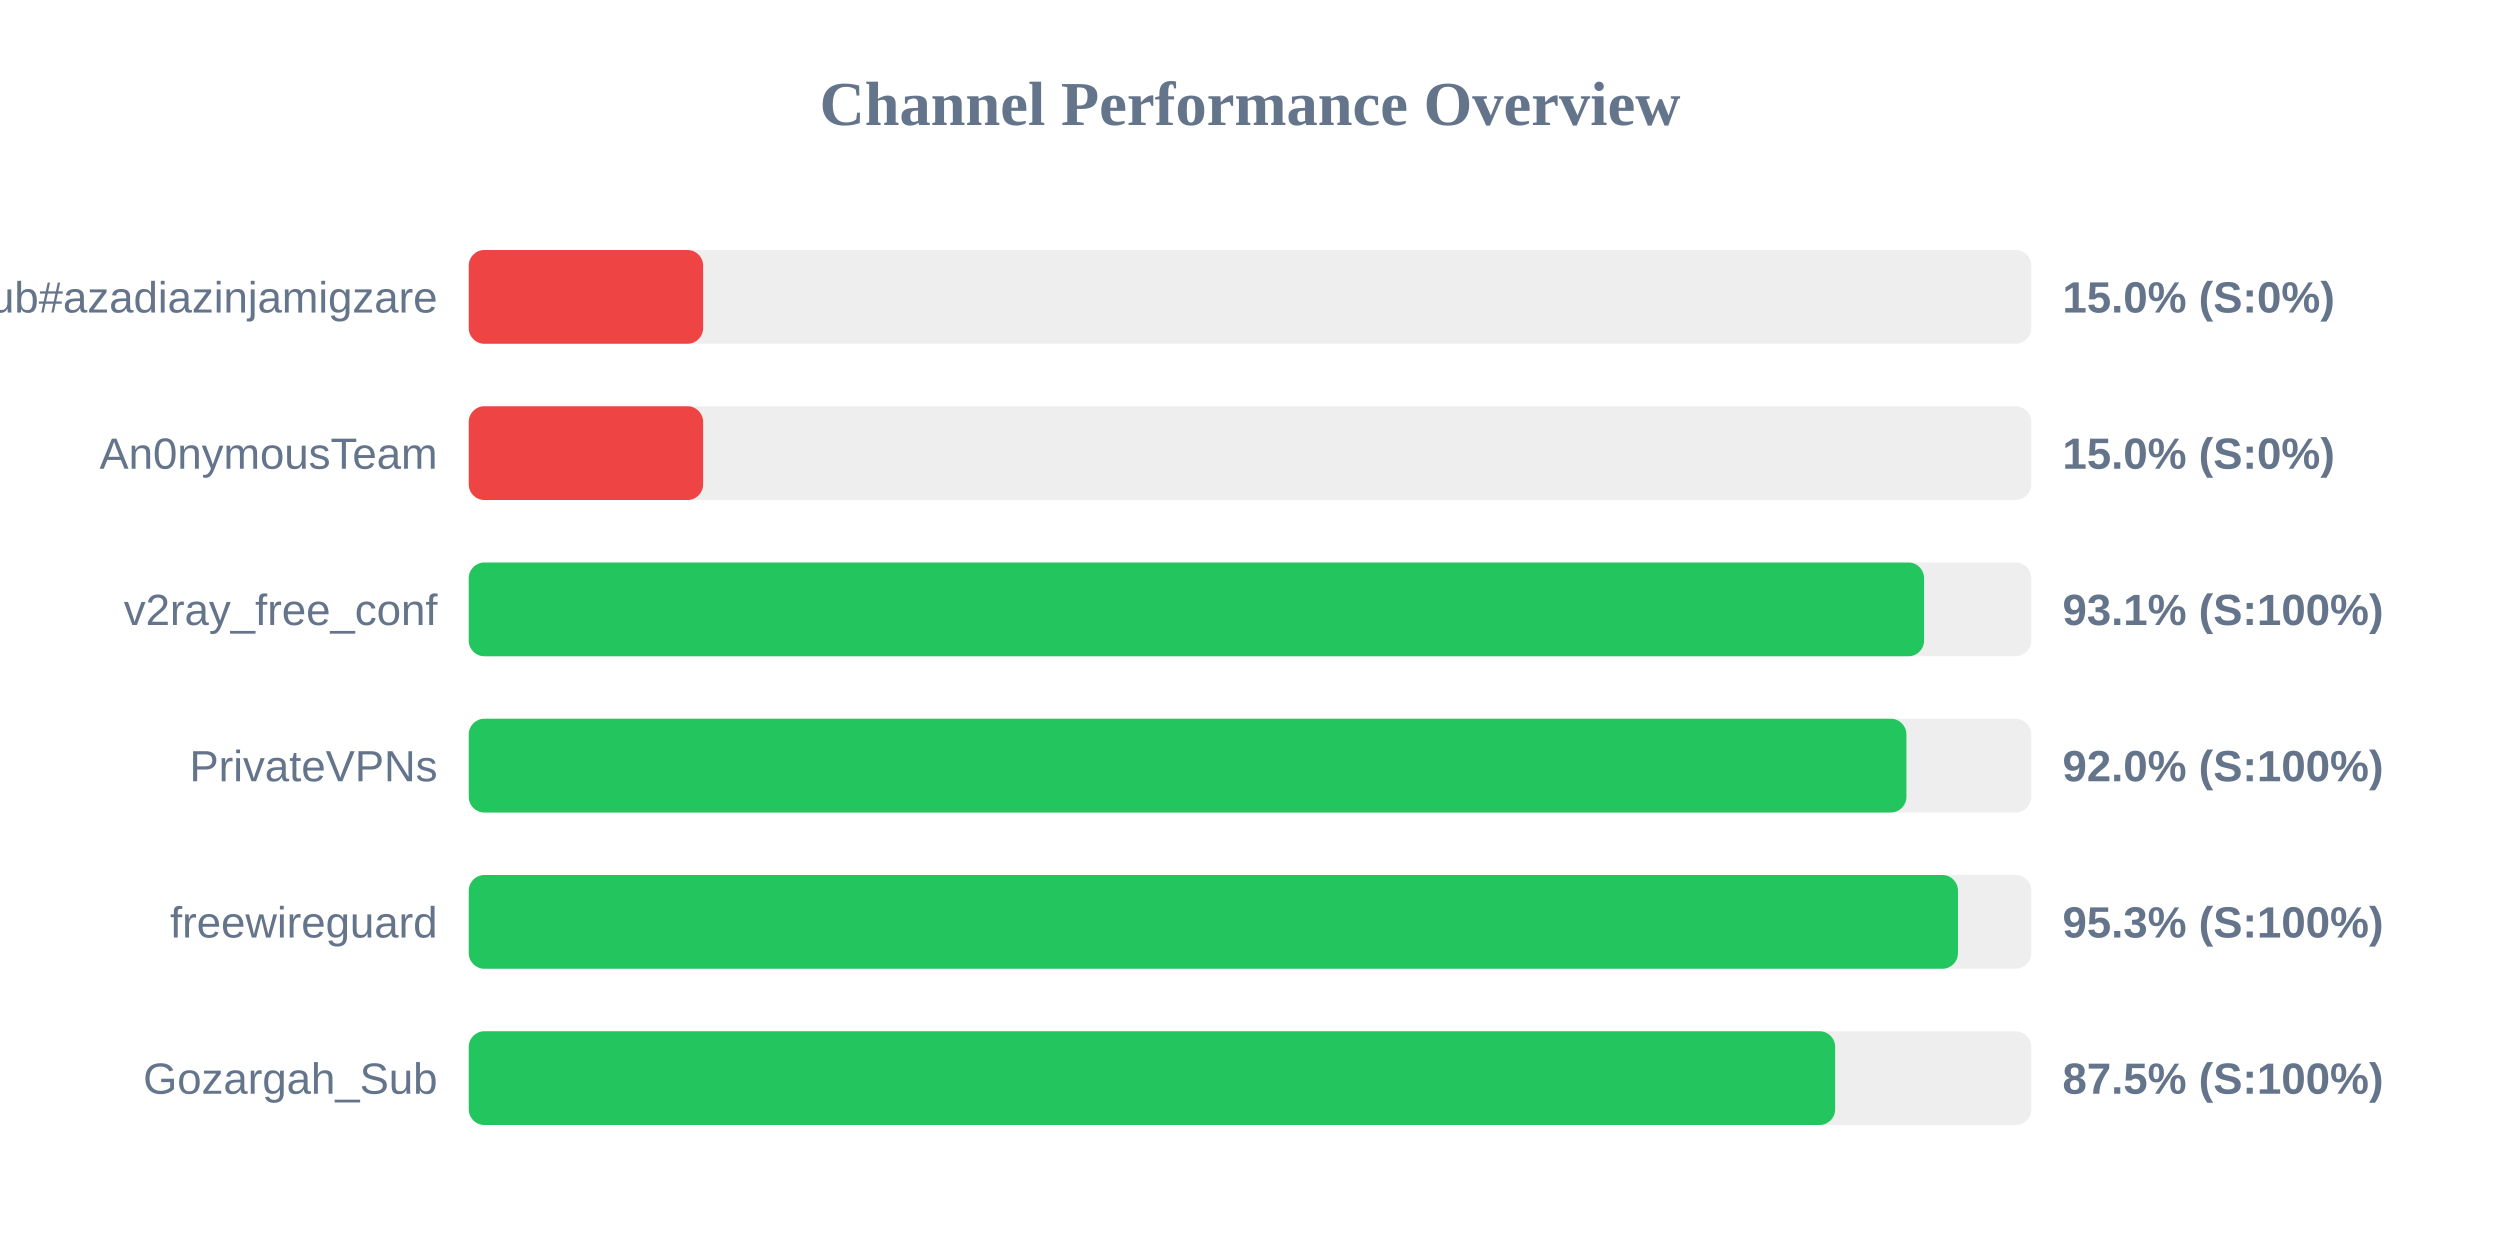
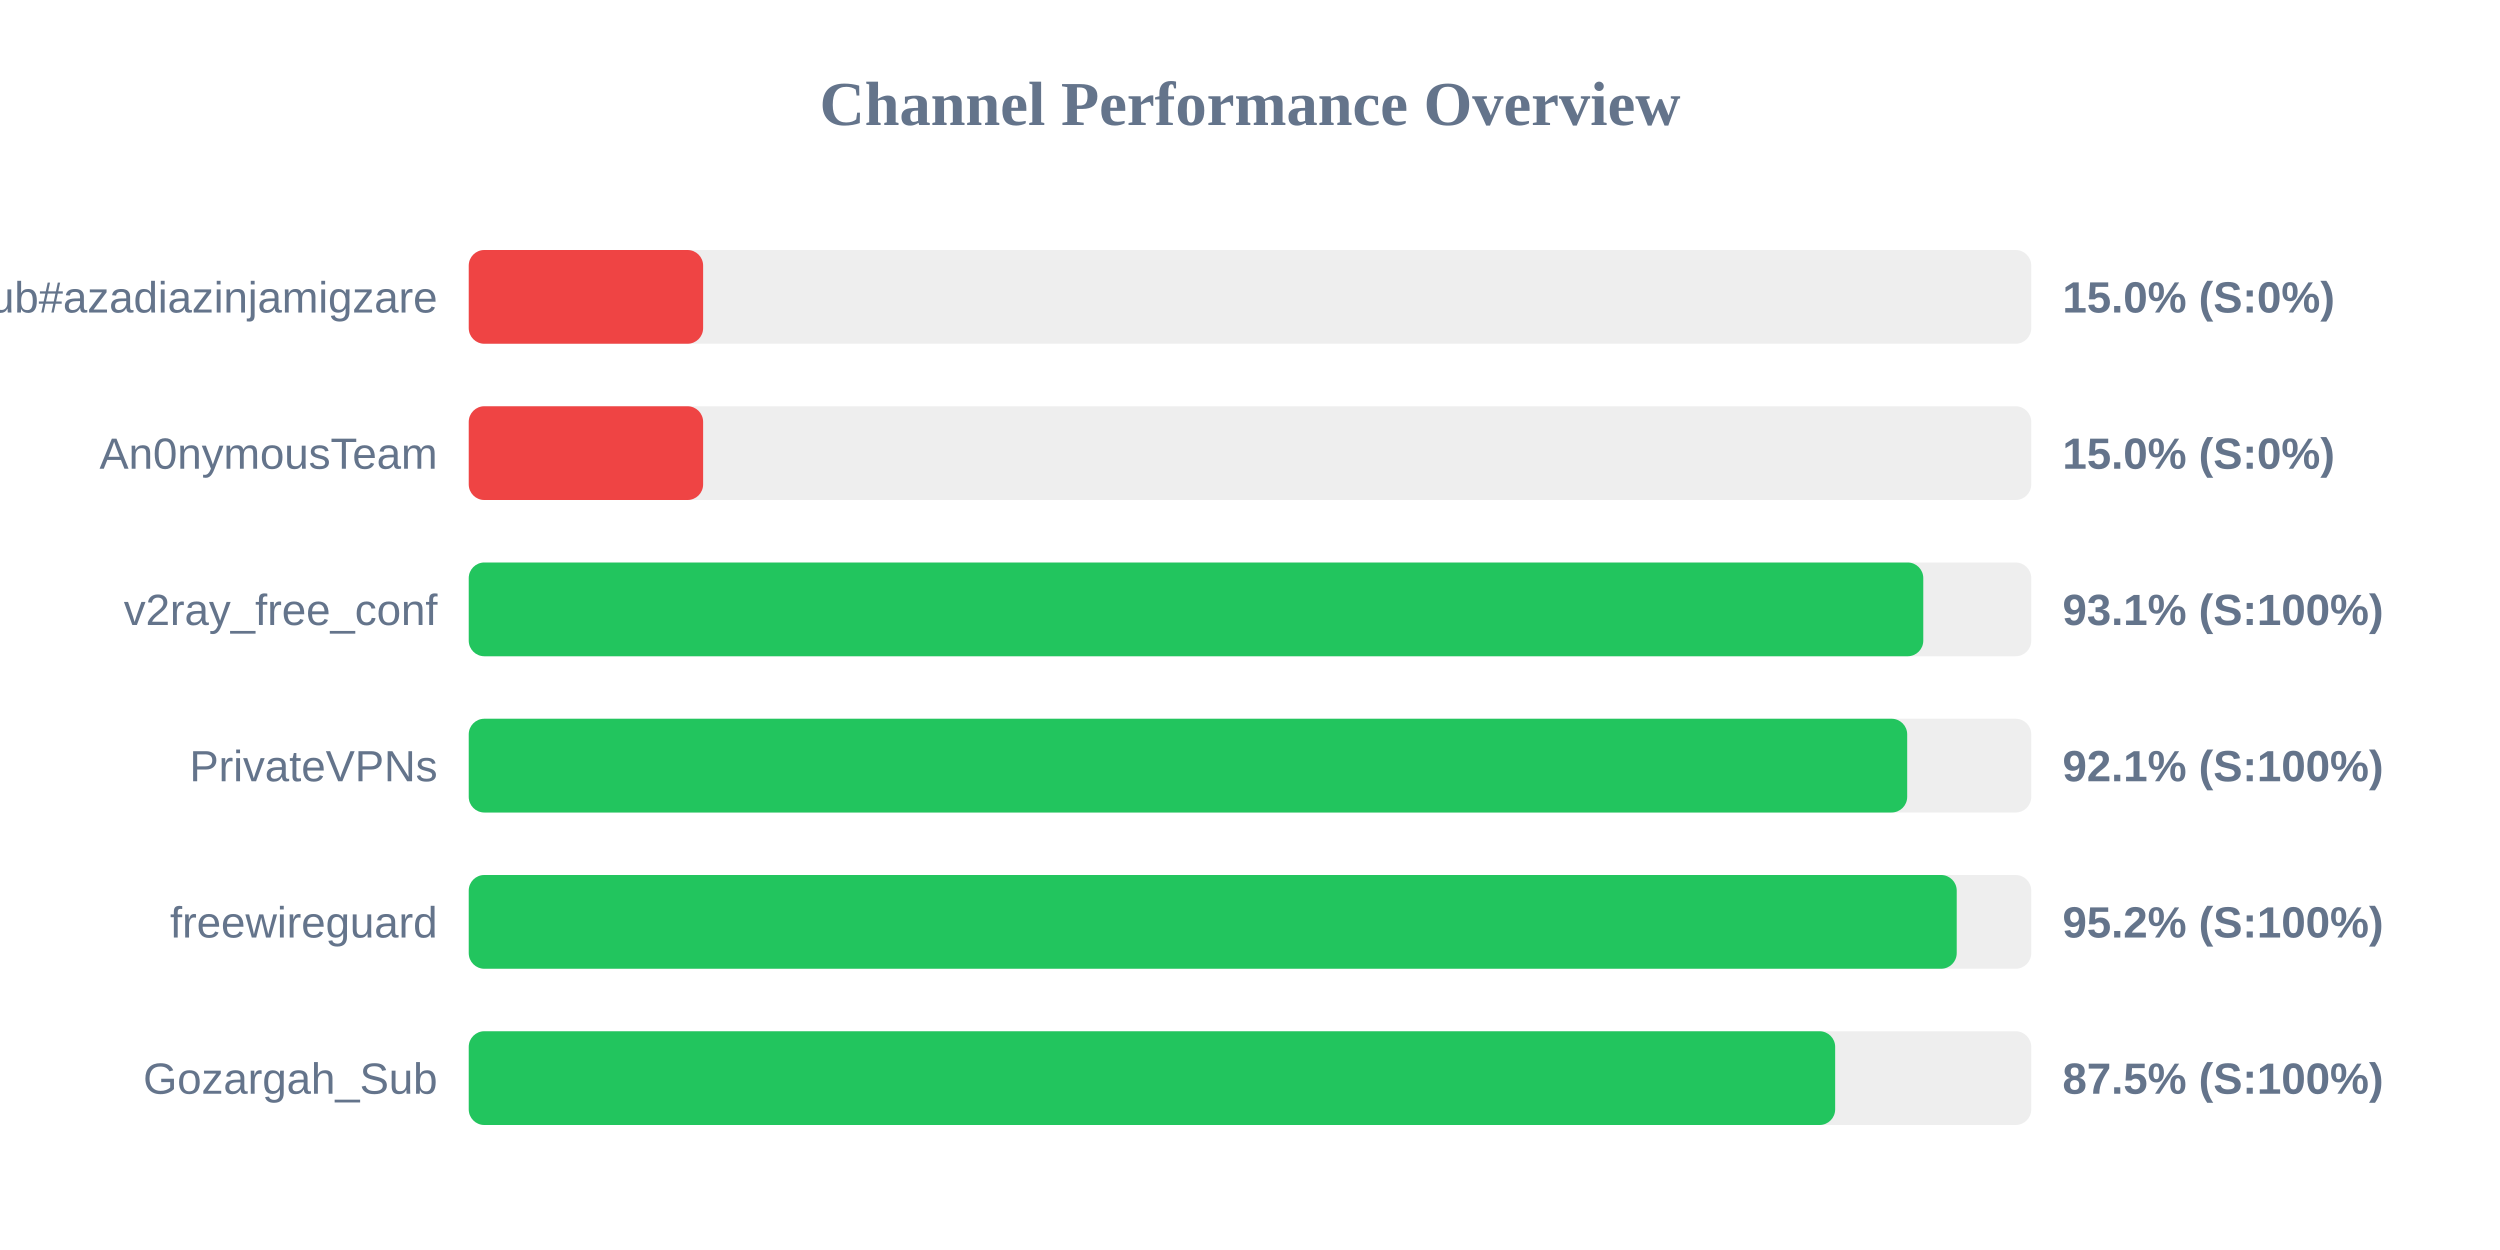
<svg xmlns="http://www.w3.org/2000/svg" width="800" height="400" version="1.1">
  <style>
        .row { font: 14px Arial; fill: #64748b; }
        .score { font: bold 14px Arial; fill: #64748b; }
    </style>
  <text x="400" y="40" text-anchor="middle" font-size="20px" font-weight="bold" fill="#64748b">Channel Performance Overview</text>
  <rect x="150" y="80" width="500" height="30" fill="#eee" rx="5" />
  <rect x="150" y="80" width="75.0" height="30" fill="#ef4444" rx="5" />
  <text x="140" y="100" text-anchor="end" class="row">Sub#azadiazinjamigzare</text>
  <text x="660" y="100" text-anchor="start" class="score">15.0% (S:0%)</text>
  <rect x="150" y="130" width="500" height="30" fill="#eee" rx="5" />
  <rect x="150" y="130" width="75.0" height="30" fill="#ef4444" rx="5" />
  <text x="140" y="150" text-anchor="end" class="row">An0nymousTeam</text>
  <text x="660" y="150" text-anchor="start" class="score">15.0% (S:0%)</text>
  <rect x="150" y="180" width="500" height="30" fill="#eee" rx="5" />
-   <rect x="150" y="180" width="465.7" height="30" fill="#22c55e" rx="5" />
+   <rect x="150" y="180" width="465.45" height="30" fill="#22c55e" rx="5" />
  <text x="140" y="200" text-anchor="end" class="row">v2ray_free_conf</text>
  <text x="660" y="200" text-anchor="start" class="score">93.1% (S:100%)</text>
  <rect x="150" y="230" width="500" height="30" fill="#eee" rx="5" />
-   <rect x="150" y="230" width="460.05" height="30" fill="#22c55e" rx="5" />
+   <rect x="150" y="230" width="460.3" height="30" fill="#22c55e" rx="5" />
  <text x="140" y="250" text-anchor="end" class="row">PrivateVPNs</text>
-   <text x="660" y="250" text-anchor="start" class="score">92.0% (S:100%)</text>
+   <text x="660" y="250" text-anchor="start" class="score">92.1% (S:100%)</text>
  <rect x="150" y="280" width="500" height="30" fill="#eee" rx="5" />
-   <rect x="150" y="280" width="476.55" height="30" fill="#22c55e" rx="5" />
+   <rect x="150" y="280" width="476.15" height="30" fill="#22c55e" rx="5" />
  <text x="140" y="300" text-anchor="end" class="row">freewireguard</text>
-   <text x="660" y="300" text-anchor="start" class="score">95.3% (S:100%)</text>
+   <text x="660" y="300" text-anchor="start" class="score">95.2% (S:100%)</text>
  <rect x="150" y="330" width="500" height="30" fill="#eee" rx="5" />
  <rect x="150" y="330" width="437.25" height="30" fill="#22c55e" rx="5" />
  <text x="140" y="350" text-anchor="end" class="row">Gozargah_Sub</text>
  <text x="660" y="350" text-anchor="start" class="score">87.5% (S:100%)</text>
</svg>
